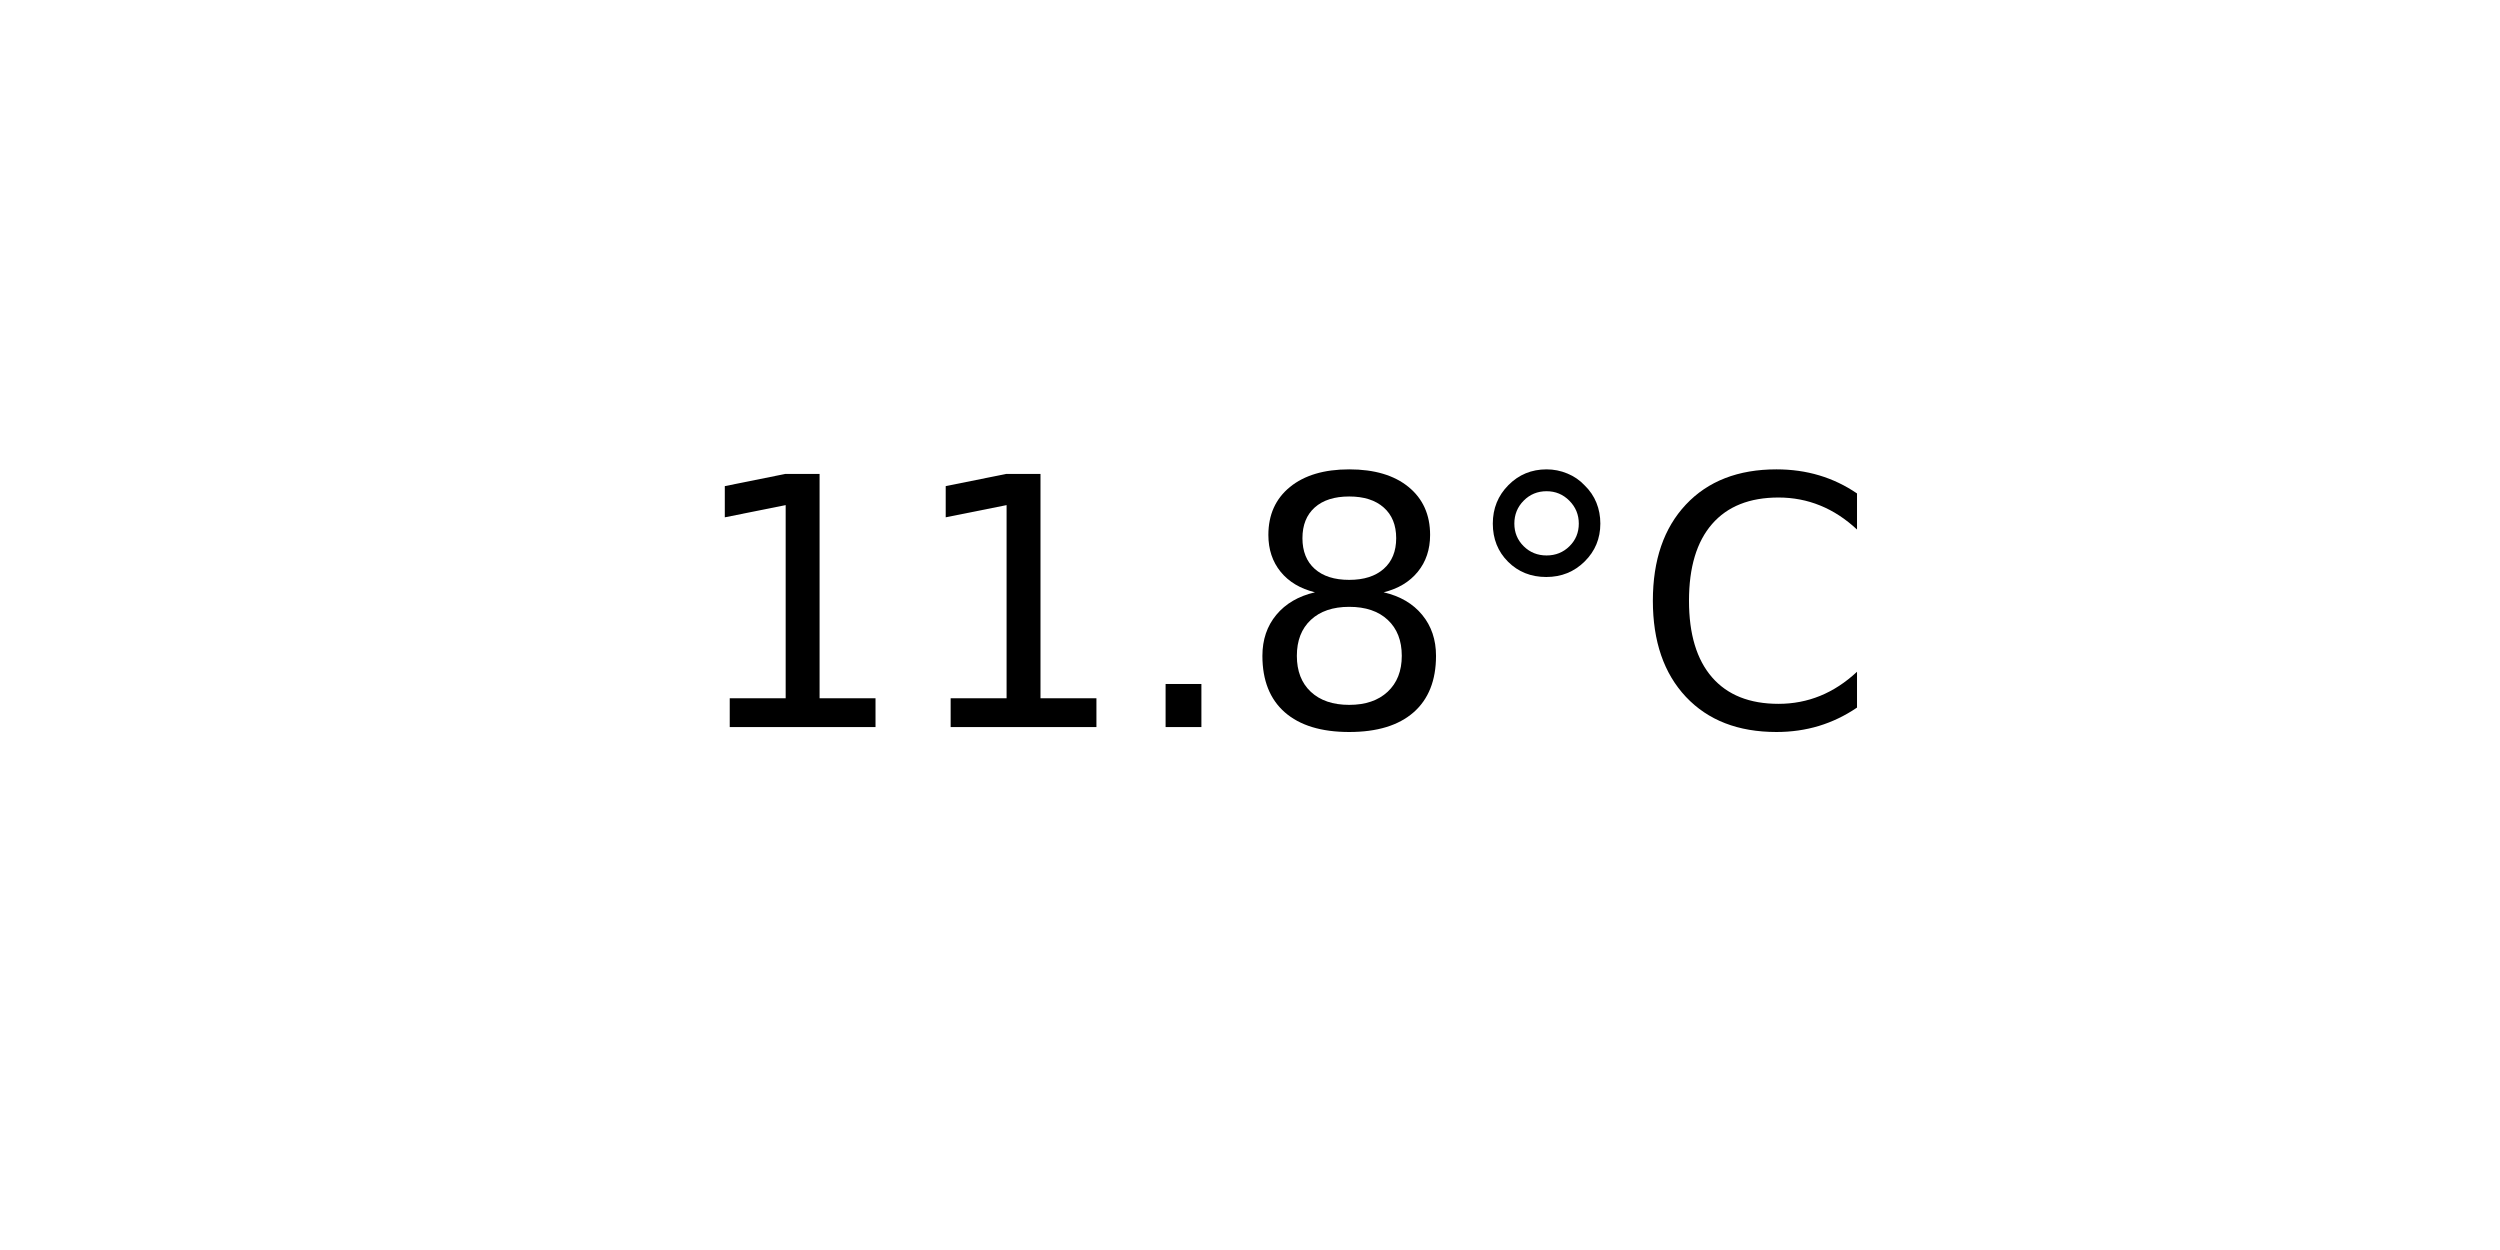
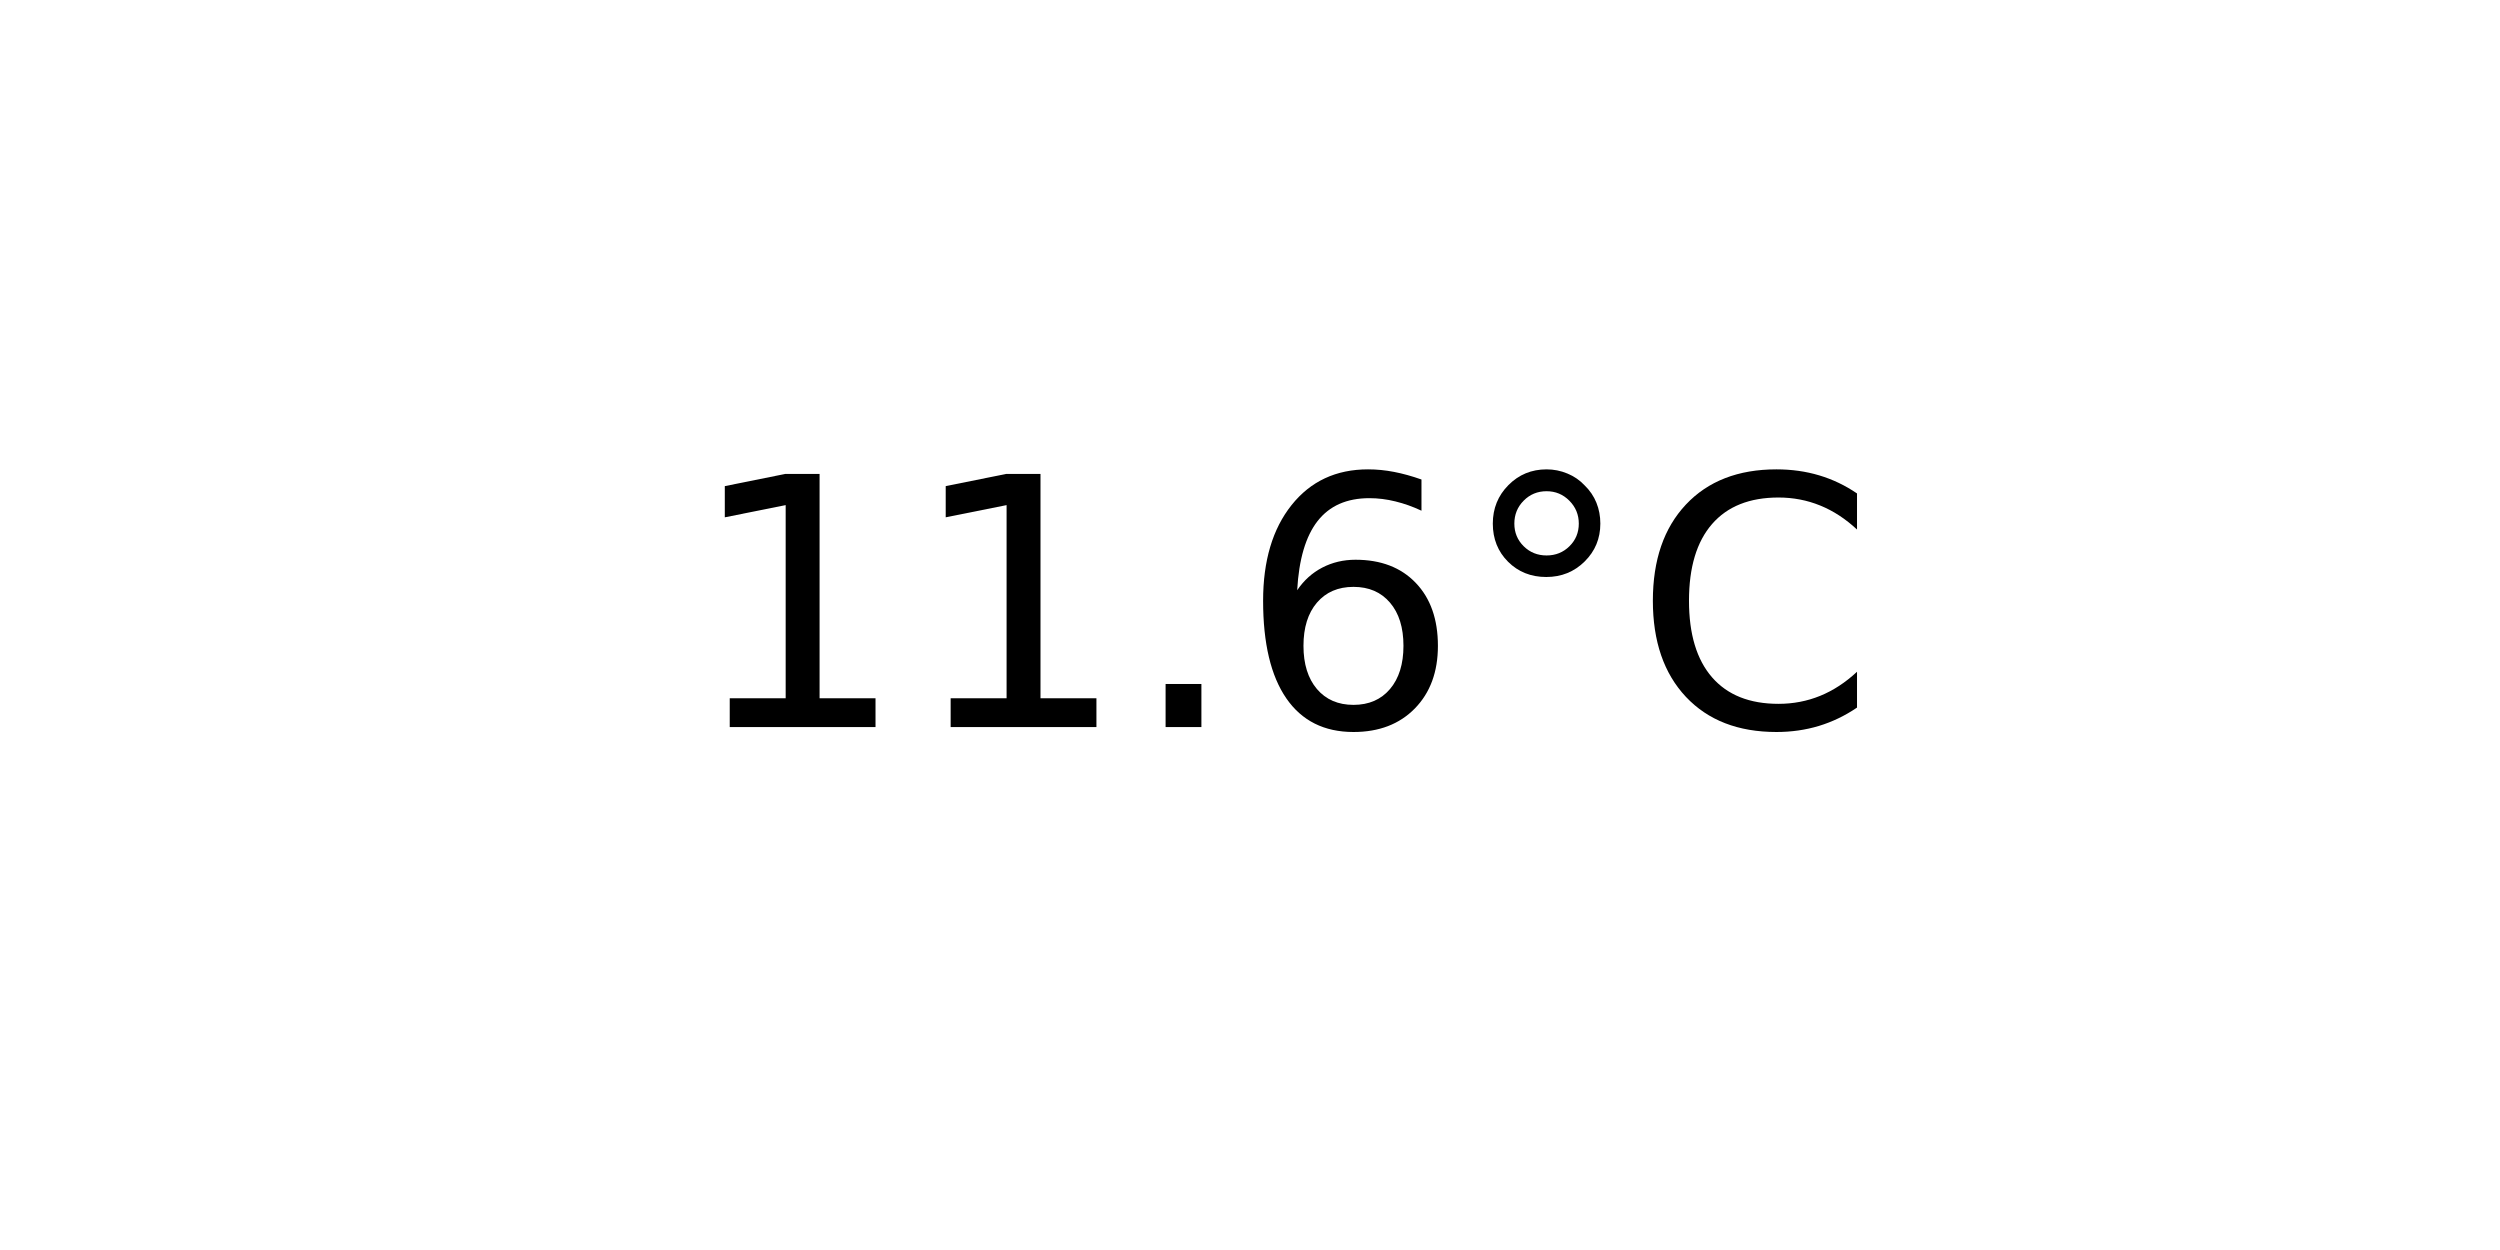
<svg xmlns="http://www.w3.org/2000/svg" xmlns:xlink="http://www.w3.org/1999/xlink" width="72pt" height="36pt" viewBox="0 0 72 36" version="1.1">
  <defs>
    <style type="text/css">*{stroke-linejoin: round; stroke-linecap: butt}</style>
  </defs>
  <g id="figure_1">
    <g id="axes_1">
      <g id="text_1">
        <g transform="translate(19.77578 20.93937) scale(0.1 -0.1)">
          <defs>
            <path id="DejaVuSans-31" d="M 794 531  L 1825 531  L 1825 4091  L 703 3866  L 703 4441  L 1819 4666  L 2450 4666  L 2450 531  L 3481 531  L 3481 0  L 794 0  L 794 531  z " transform="scale(0.015625)" />
            <path id="DejaVuSans-2e" d="M 684 794  L 1344 794  L 1344 0  L 684 0  L 684 794  z " transform="scale(0.015625)" />
-             <path id="DejaVuSans-38" d="M 2034 2216  Q 1584 2216 1326 1975  Q 1069 1734 1069 1313  Q 1069 891 1326 650  Q 1584 409 2034 409  Q 2484 409 2743 651  Q 3003 894 3003 1313  Q 3003 1734 2745 1975  Q 2488 2216 2034 2216  z M 1403 2484  Q 997 2584 770 2862  Q 544 3141 544 3541  Q 544 4100 942 4425  Q 1341 4750 2034 4750  Q 2731 4750 3128 4425  Q 3525 4100 3525 3541  Q 3525 3141 3298 2862  Q 3072 2584 2669 2484  Q 3125 2378 3379 2068  Q 3634 1759 3634 1313  Q 3634 634 3220 271  Q 2806 -91 2034 -91  Q 1263 -91 848 271  Q 434 634 434 1313  Q 434 1759 690 2068  Q 947 2378 1403 2484  z M 1172 3481  Q 1172 3119 1398 2916  Q 1625 2713 2034 2713  Q 2441 2713 2670 2916  Q 2900 3119 2900 3481  Q 2900 3844 2670 4047  Q 2441 4250 2034 4250  Q 1625 4250 1398 4047  Q 1172 3844 1172 3481  z " transform="scale(0.015625)" />
+             <path id="DejaVuSans-36" d="M 2113 2584  Q 1688 2584 1439 2293  Q 1191 2003 1191 1497  Q 1191 994 1439 701  Q 1688 409 2113 409  Q 2538 409 2786 701  Q 3034 994 3034 1497  Q 3034 2003 2786 2293  Q 2538 2584 2113 2584  z M 3366 4563  L 3366 3988  Q 3128 4100 2886 4159  Q 2644 4219 2406 4219  Q 1781 4219 1451 3797  Q 1122 3375 1075 2522  Q 1259 2794 1537 2939  Q 1816 3084 2150 3084  Q 2853 3084 3261 2657  Q 3669 2231 3669 1497  Q 3669 778 3244 343  Q 2819 -91 2113 -91  Q 1303 -91 875 529  Q 447 1150 447 2328  Q 447 3434 972 4092  Q 1497 4750 2381 4750  Q 2619 4750 2861 4703  Q 3103 4656 3366 4563  z " transform="scale(0.015625)" />
            <path id="DejaVuSans-b0" d="M 1600 4347  Q 1350 4347 1178 4173  Q 1006 4000 1006 3750  Q 1006 3503 1178 3333  Q 1350 3163 1600 3163  Q 1850 3163 2022 3333  Q 2194 3503 2194 3750  Q 2194 3997 2020 4172  Q 1847 4347 1600 4347  z M 1600 4750  Q 1800 4750 1984 4673  Q 2169 4597 2303 4453  Q 2447 4313 2519 4134  Q 2591 3956 2591 3750  Q 2591 3338 2302 3052  Q 2013 2766 1594 2766  Q 1172 2766 890 3047  Q 609 3328 609 3750  Q 609 4169 896 4459  Q 1184 4750 1600 4750  z " transform="scale(0.015625)" />
            <path id="DejaVuSans-43" d="M 4122 4306  L 4122 3641  Q 3803 3938 3442 4084  Q 3081 4231 2675 4231  Q 1875 4231 1450 3742  Q 1025 3253 1025 2328  Q 1025 1406 1450 917  Q 1875 428 2675 428  Q 3081 428 3442 575  Q 3803 722 4122 1019  L 4122 359  Q 3791 134 3420 21  Q 3050 -91 2638 -91  Q 1578 -91 968 557  Q 359 1206 359 2328  Q 359 3453 968 4101  Q 1578 4750 2638 4750  Q 3056 4750 3426 4639  Q 3797 4528 4122 4306  z " transform="scale(0.015625)" />
          </defs>
          <use xlink:href="#DejaVuSans-31" />
          <use xlink:href="#DejaVuSans-31" x="63.623" />
          <use xlink:href="#DejaVuSans-2e" x="127.246" />
-           <use xlink:href="#DejaVuSans-38" x="159.033" />
+           <use xlink:href="#DejaVuSans-36" x="159.033" />
          <use xlink:href="#DejaVuSans-b0" x="222.656" />
          <use xlink:href="#DejaVuSans-43" x="272.656" />
        </g>
      </g>
    </g>
  </g>
</svg>
